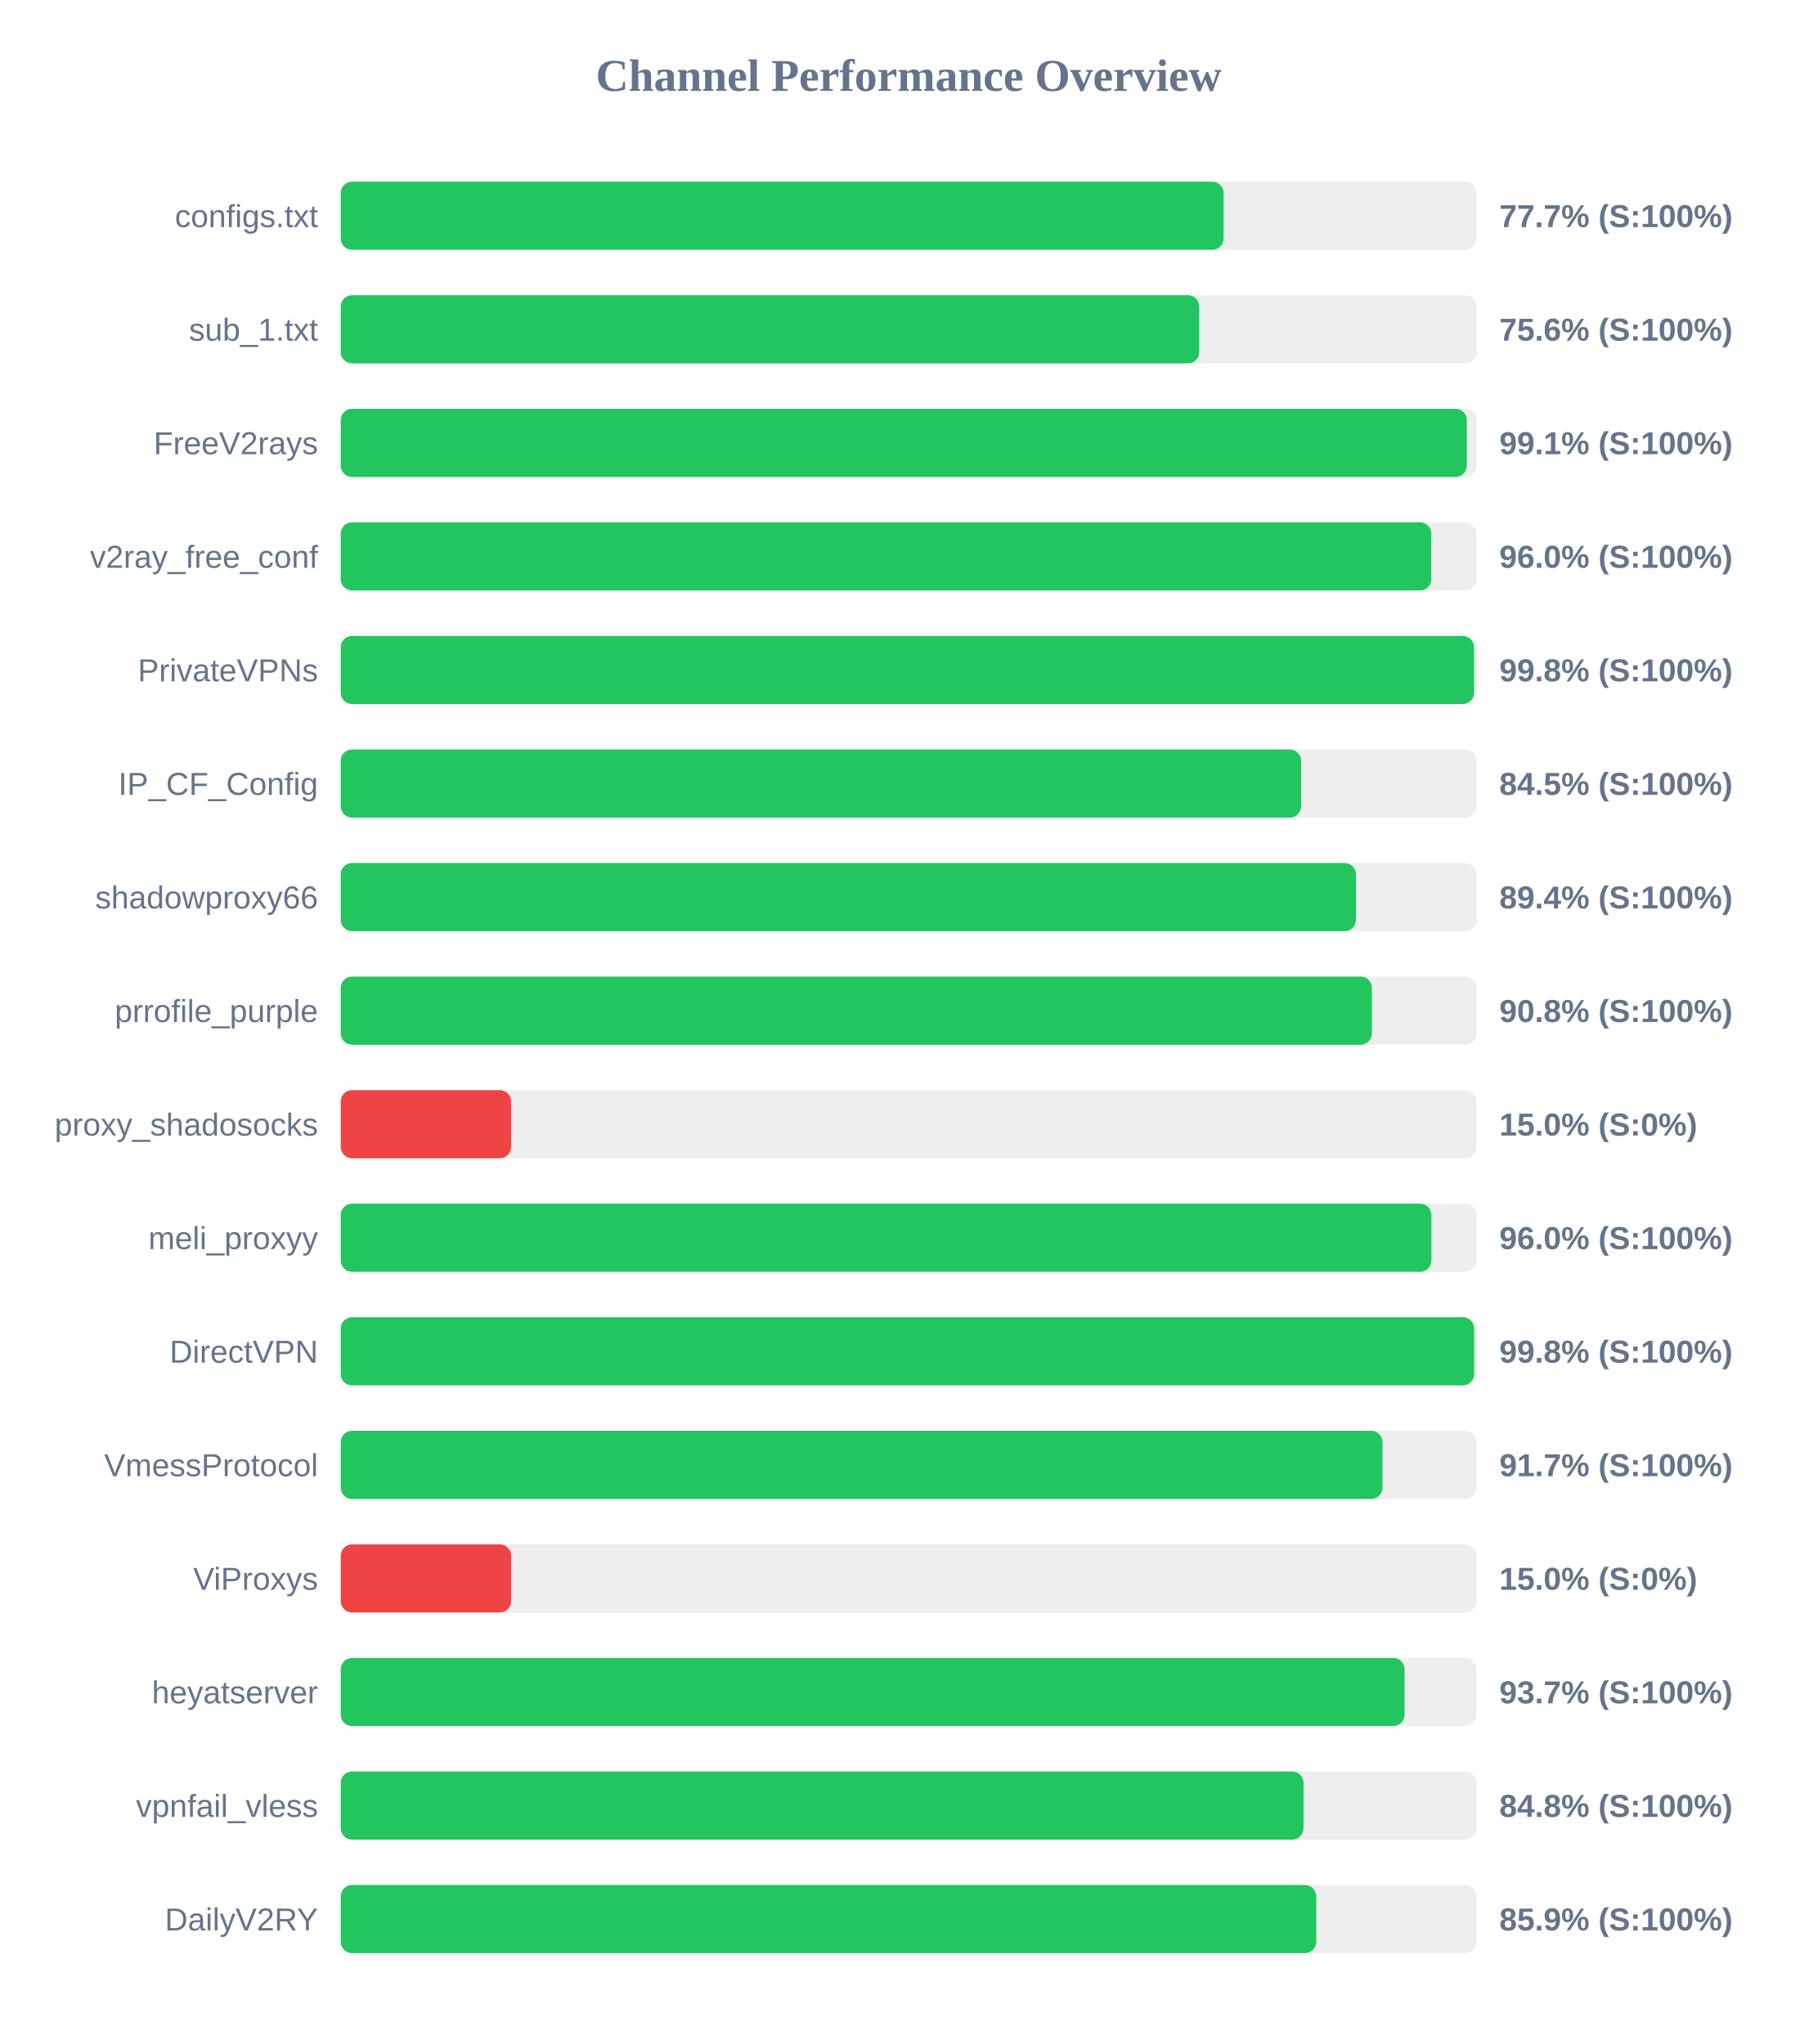
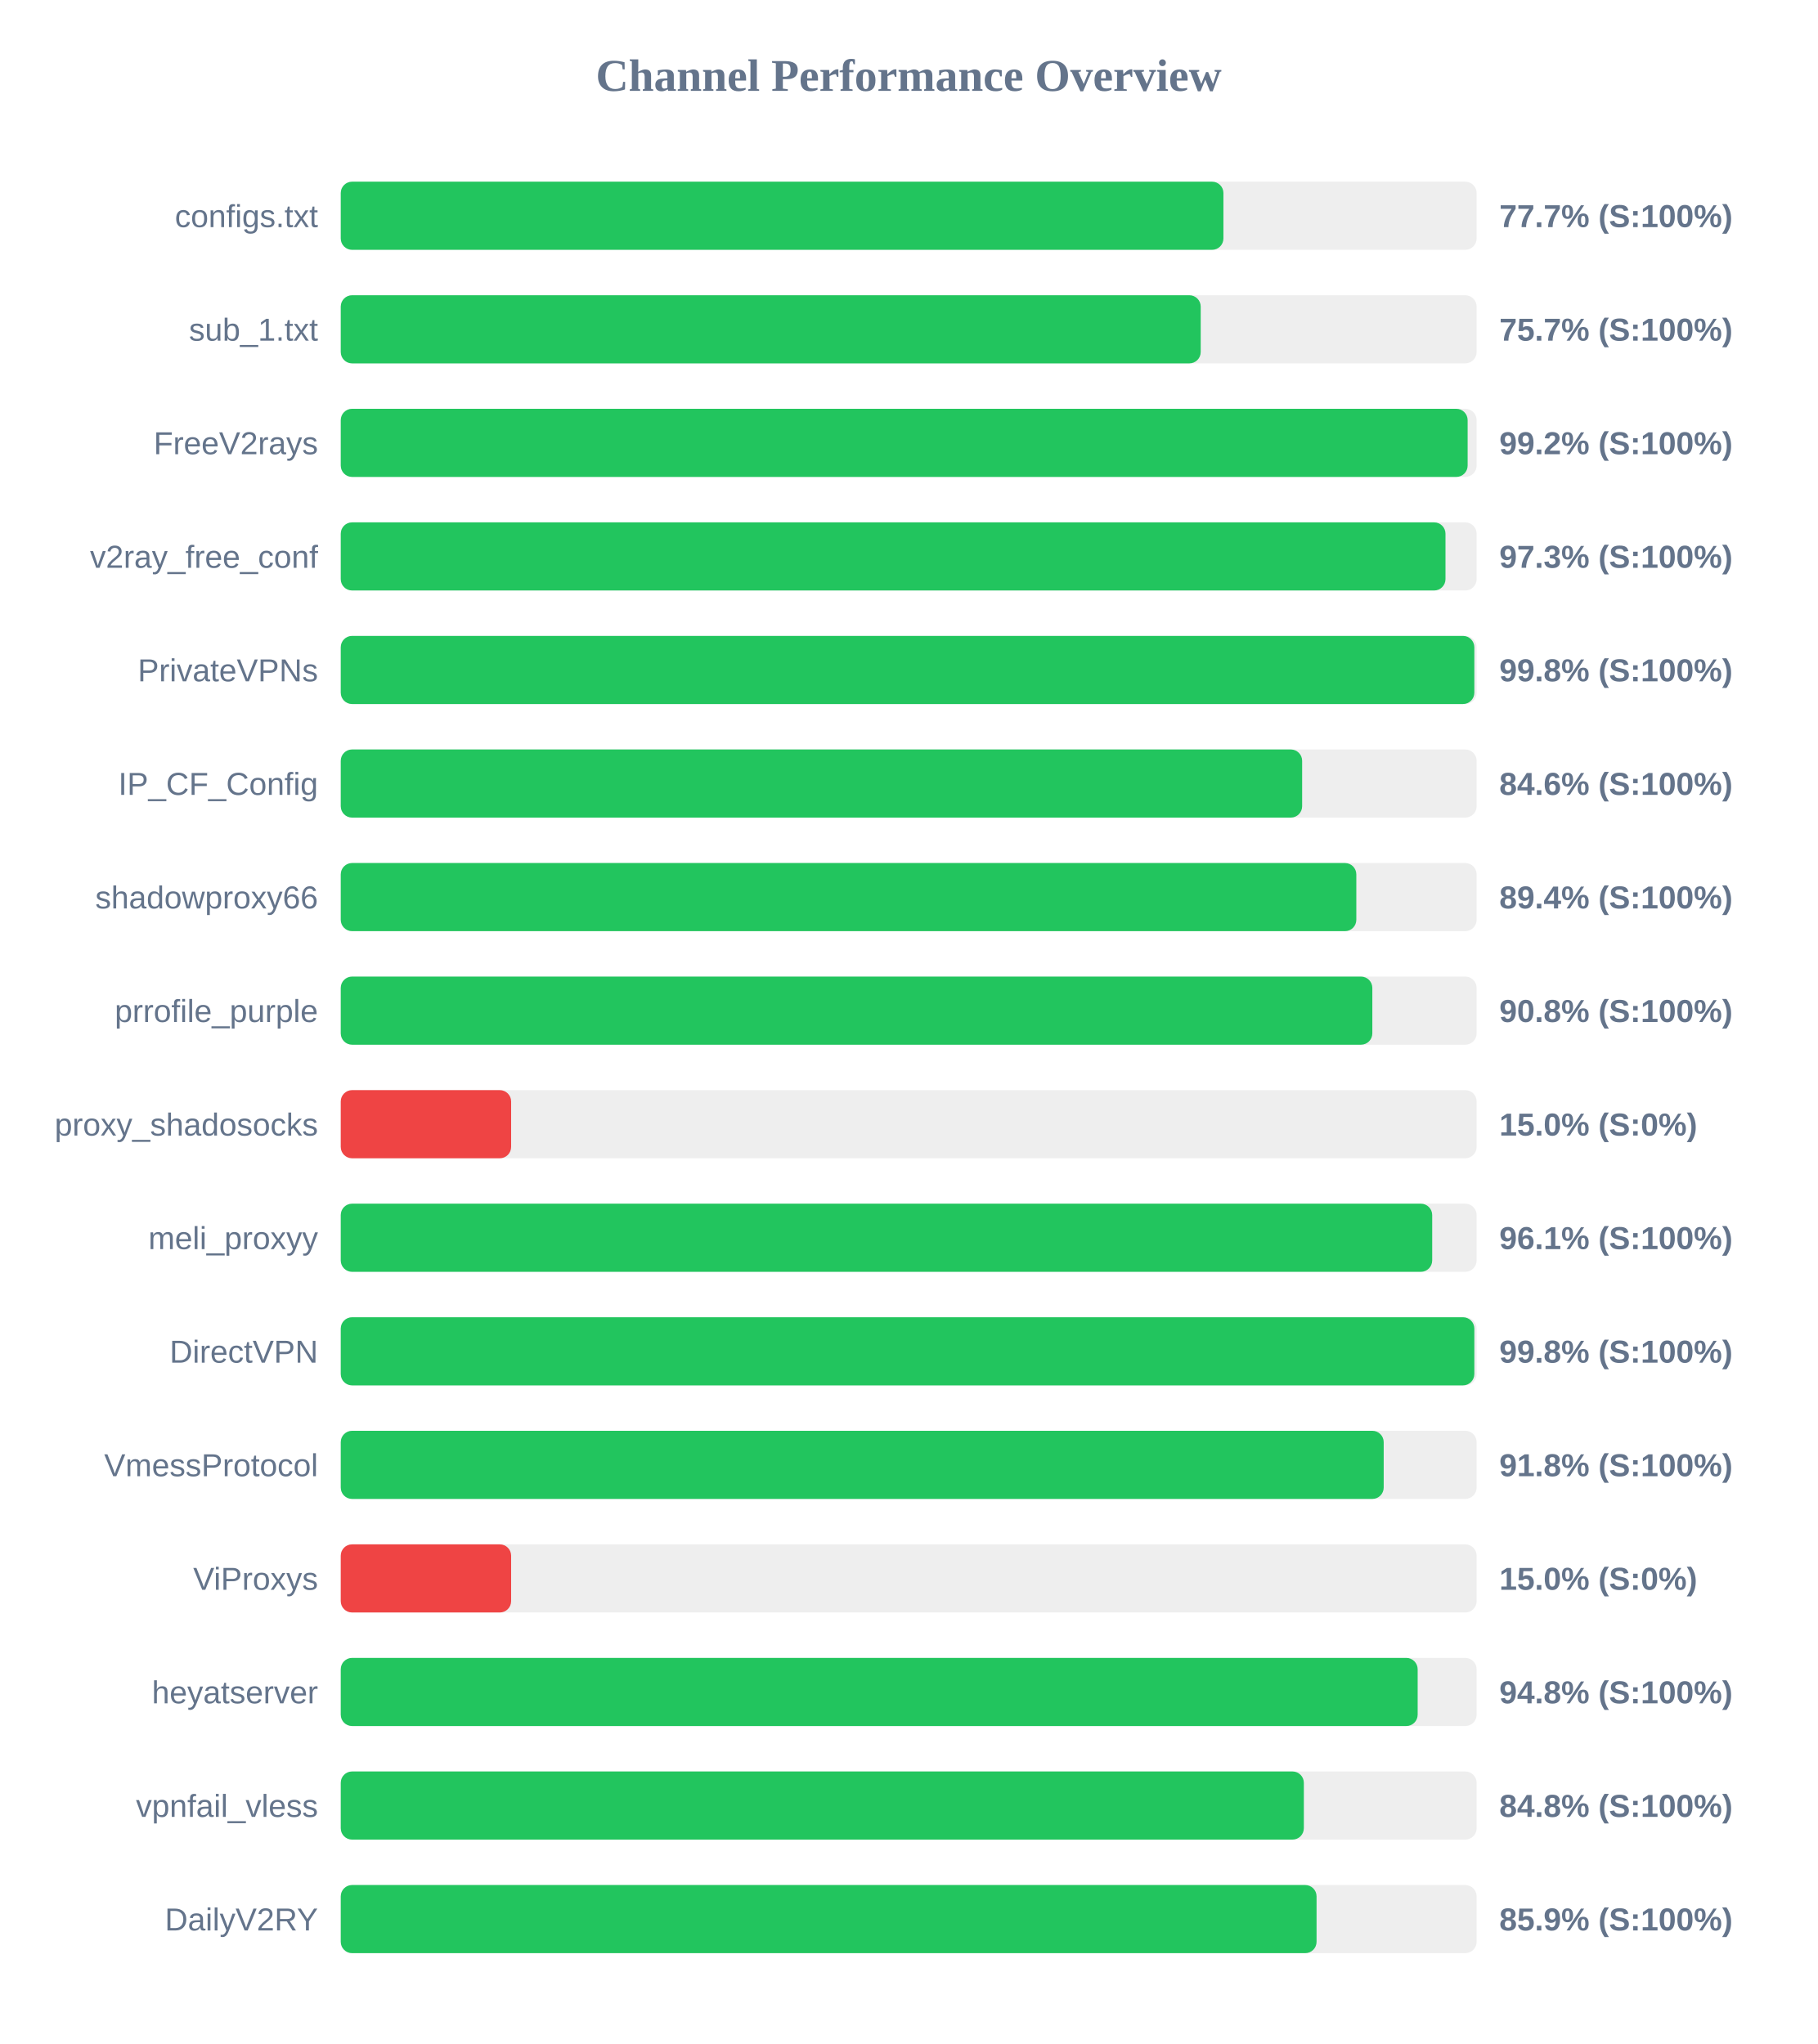
<svg xmlns="http://www.w3.org/2000/svg" width="800" height="900" version="1.1">
  <style>
        .row { font: 14px Arial; fill: #64748b; }
        .score { font: bold 14px Arial; fill: #64748b; }
    </style>
  <text x="400" y="40" text-anchor="middle" font-size="20px" font-weight="bold" fill="#64748b">Channel Performance Overview</text>
  <rect x="150" y="80" width="500" height="30" fill="#eee" rx="5" />
-   <rect x="150" y="80" width="388.6" height="30" fill="#22c55e" rx="5" />
+   <rect x="150" y="80" width="388.55" height="30" fill="#22c55e" rx="5" />
  <text x="140" y="100" text-anchor="end" class="row">configs.txt</text>
  <text x="660" y="100" text-anchor="start" class="score">77.7% (S:100%)</text>
  <rect x="150" y="130" width="500" height="30" fill="#eee" rx="5" />
-   <rect x="150" y="130" width="377.9" height="30" fill="#22c55e" rx="5" />
+   <rect x="150" y="130" width="378.55" height="30" fill="#22c55e" rx="5" />
  <text x="140" y="150" text-anchor="end" class="row">sub_1.txt</text>
-   <text x="660" y="150" text-anchor="start" class="score">75.6% (S:100%)</text>
+   <text x="660" y="150" text-anchor="start" class="score">75.7% (S:100%)</text>
  <rect x="150" y="180" width="500" height="30" fill="#eee" rx="5" />
-   <rect x="150" y="180" width="495.7" height="30" fill="#22c55e" rx="5" />
+   <rect x="150" y="180" width="496.05" height="30" fill="#22c55e" rx="5" />
  <text x="140" y="200" text-anchor="end" class="row">FreeV2rays</text>
-   <text x="660" y="200" text-anchor="start" class="score">99.1% (S:100%)</text>
+   <text x="660" y="200" text-anchor="start" class="score">99.2% (S:100%)</text>
  <rect x="150" y="230" width="500" height="30" fill="#eee" rx="5" />
-   <rect x="150" y="230" width="480.05" height="30" fill="#22c55e" rx="5" />
+   <rect x="150" y="230" width="486.3" height="30" fill="#22c55e" rx="5" />
  <text x="140" y="250" text-anchor="end" class="row">v2ray_free_conf</text>
-   <text x="660" y="250" text-anchor="start" class="score">96.0% (S:100%)</text>
+   <text x="660" y="250" text-anchor="start" class="score">97.3% (S:100%)</text>
  <rect x="150" y="280" width="500" height="30" fill="#eee" rx="5" />
-   <rect x="150" y="280" width="498.85" height="30" fill="#22c55e" rx="5" />
+   <rect x="150" y="280" width="499.0" height="30" fill="#22c55e" rx="5" />
  <text x="140" y="300" text-anchor="end" class="row">PrivateVPNs</text>
  <text x="660" y="300" text-anchor="start" class="score">99.8% (S:100%)</text>
  <rect x="150" y="330" width="500" height="30" fill="#eee" rx="5" />
-   <rect x="150" y="330" width="422.75" height="30" fill="#22c55e" rx="5" />
+   <rect x="150" y="330" width="423.2" height="30" fill="#22c55e" rx="5" />
  <text x="140" y="350" text-anchor="end" class="row">IP_CF_Config</text>
-   <text x="660" y="350" text-anchor="start" class="score">84.5% (S:100%)</text>
+   <text x="660" y="350" text-anchor="start" class="score">84.6% (S:100%)</text>
  <rect x="150" y="380" width="500" height="30" fill="#eee" rx="5" />
-   <rect x="150" y="380" width="446.9" height="30" fill="#22c55e" rx="5" />
+   <rect x="150" y="380" width="447.05" height="30" fill="#22c55e" rx="5" />
  <text x="140" y="400" text-anchor="end" class="row">shadowproxy66</text>
  <text x="660" y="400" text-anchor="start" class="score">89.4% (S:100%)</text>
  <rect x="150" y="430" width="500" height="30" fill="#eee" rx="5" />
-   <rect x="150" y="430" width="453.9" height="30" fill="#22c55e" rx="5" />
+   <rect x="150" y="430" width="454.1" height="30" fill="#22c55e" rx="5" />
  <text x="140" y="450" text-anchor="end" class="row">prrofile_purple</text>
  <text x="660" y="450" text-anchor="start" class="score">90.8% (S:100%)</text>
  <rect x="150" y="480" width="500" height="30" fill="#eee" rx="5" />
  <rect x="150" y="480" width="75.0" height="30" fill="#ef4444" rx="5" />
  <text x="140" y="500" text-anchor="end" class="row">proxy_shadosocks</text>
  <text x="660" y="500" text-anchor="start" class="score">15.0% (S:0%)</text>
  <rect x="150" y="530" width="500" height="30" fill="#eee" rx="5" />
-   <rect x="150" y="530" width="480.1" height="30" fill="#22c55e" rx="5" />
+   <rect x="150" y="530" width="480.45" height="30" fill="#22c55e" rx="5" />
  <text x="140" y="550" text-anchor="end" class="row">meli_proxyy</text>
-   <text x="660" y="550" text-anchor="start" class="score">96.0% (S:100%)</text>
+   <text x="660" y="550" text-anchor="start" class="score">96.1% (S:100%)</text>
  <rect x="150" y="580" width="500" height="30" fill="#eee" rx="5" />
-   <rect x="150" y="580" width="498.9" height="30" fill="#22c55e" rx="5" />
+   <rect x="150" y="580" width="499.0" height="30" fill="#22c55e" rx="5" />
  <text x="140" y="600" text-anchor="end" class="row">DirectVPN</text>
  <text x="660" y="600" text-anchor="start" class="score">99.8% (S:100%)</text>
  <rect x="150" y="630" width="500" height="30" fill="#eee" rx="5" />
-   <rect x="150" y="630" width="458.55" height="30" fill="#22c55e" rx="5" />
+   <rect x="150" y="630" width="459.1" height="30" fill="#22c55e" rx="5" />
  <text x="140" y="650" text-anchor="end" class="row">VmessProtocol</text>
-   <text x="660" y="650" text-anchor="start" class="score">91.7% (S:100%)</text>
+   <text x="660" y="650" text-anchor="start" class="score">91.8% (S:100%)</text>
  <rect x="150" y="680" width="500" height="30" fill="#eee" rx="5" />
  <rect x="150" y="680" width="75.0" height="30" fill="#ef4444" rx="5" />
  <text x="140" y="700" text-anchor="end" class="row">ViProxys</text>
  <text x="660" y="700" text-anchor="start" class="score">15.0% (S:0%)</text>
  <rect x="150" y="730" width="500" height="30" fill="#eee" rx="5" />
-   <rect x="150" y="730" width="468.3" height="30" fill="#22c55e" rx="5" />
+   <rect x="150" y="730" width="474.05" height="30" fill="#22c55e" rx="5" />
  <text x="140" y="750" text-anchor="end" class="row">heyatserver</text>
-   <text x="660" y="750" text-anchor="start" class="score">93.7% (S:100%)</text>
+   <text x="660" y="750" text-anchor="start" class="score">94.8% (S:100%)</text>
  <rect x="150" y="780" width="500" height="30" fill="#eee" rx="5" />
-   <rect x="150" y="780" width="423.8" height="30" fill="#22c55e" rx="5" />
+   <rect x="150" y="780" width="423.95" height="30" fill="#22c55e" rx="5" />
  <text x="140" y="800" text-anchor="end" class="row">vpnfail_vless</text>
  <text x="660" y="800" text-anchor="start" class="score">84.8% (S:100%)</text>
  <rect x="150" y="830" width="500" height="30" fill="#eee" rx="5" />
-   <rect x="150" y="830" width="429.4" height="30" fill="#22c55e" rx="5" />
+   <rect x="150" y="830" width="429.55" height="30" fill="#22c55e" rx="5" />
  <text x="140" y="850" text-anchor="end" class="row">DailyV2RY</text>
  <text x="660" y="850" text-anchor="start" class="score">85.9% (S:100%)</text>
</svg>
